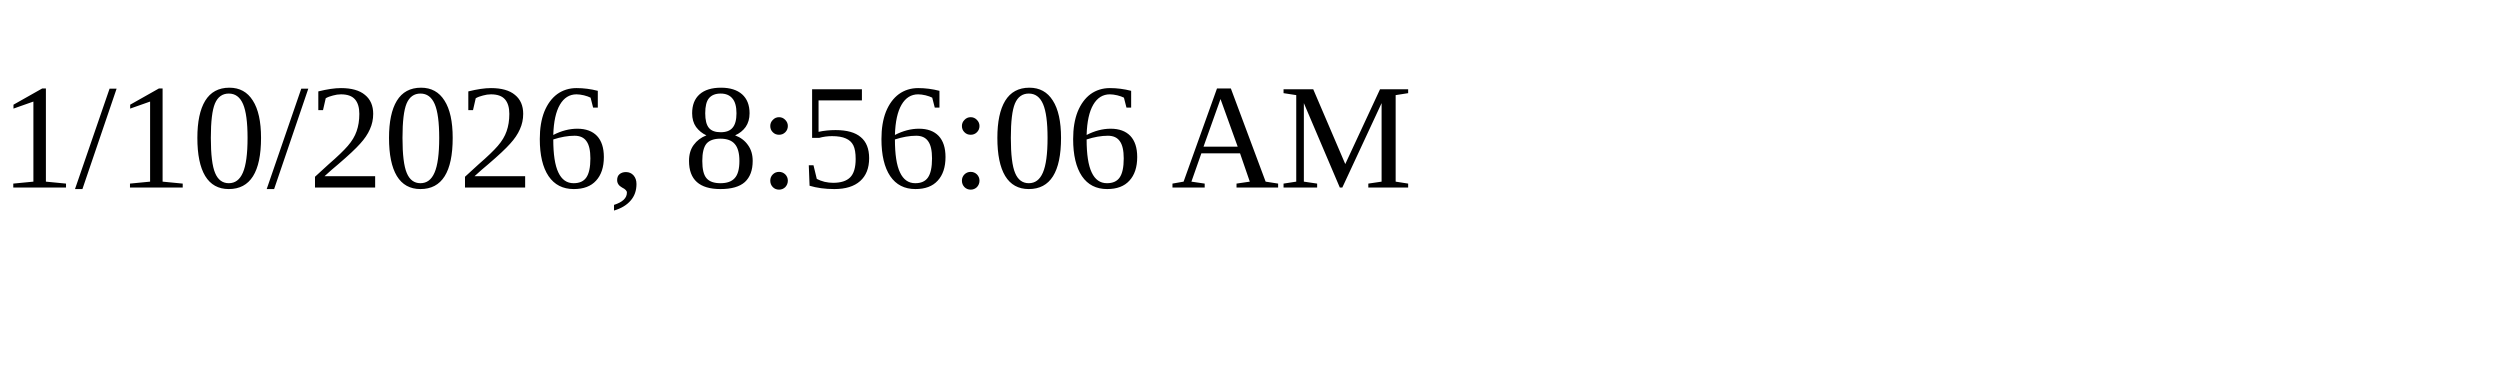
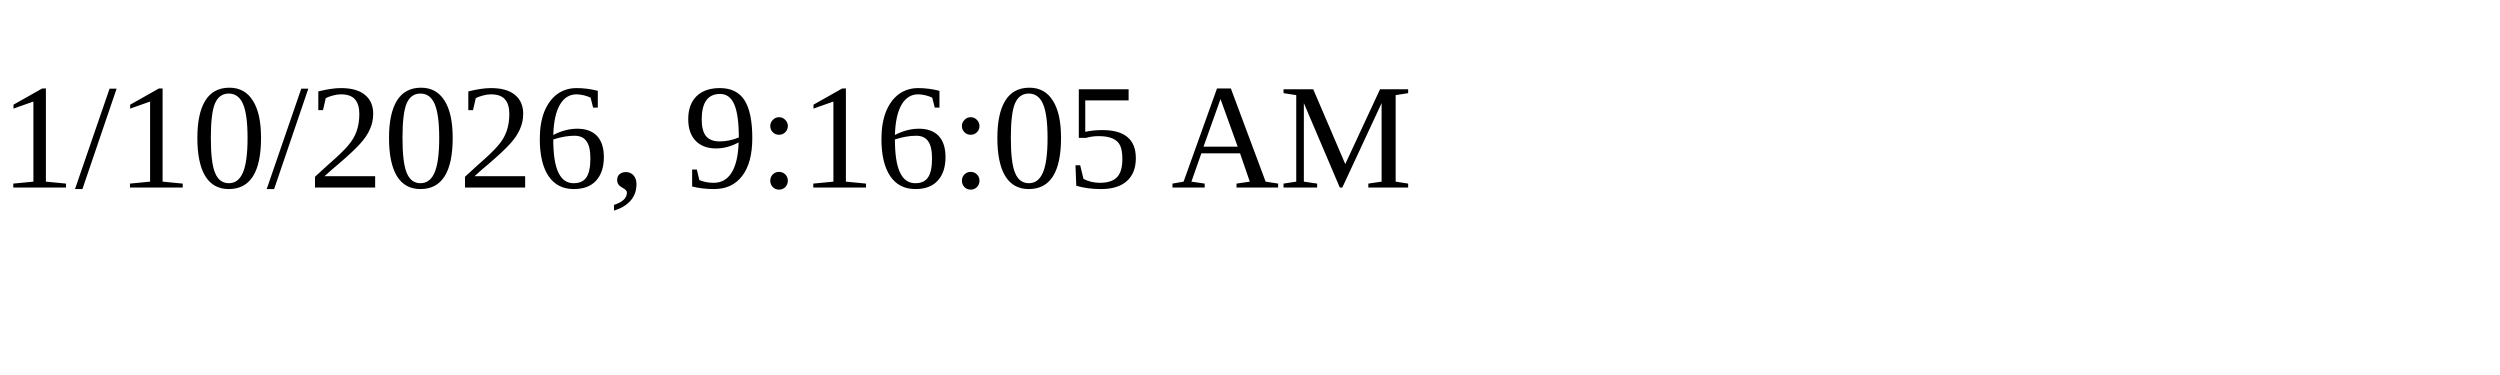
<svg xmlns="http://www.w3.org/2000/svg" height="30" width="200">
-   <text x="0" y="15">1/10/2026, 8:56:06 AM</text>
+   <text x="0" y="15">1/10/2026, 9:16:05 AM</text>
</svg>
